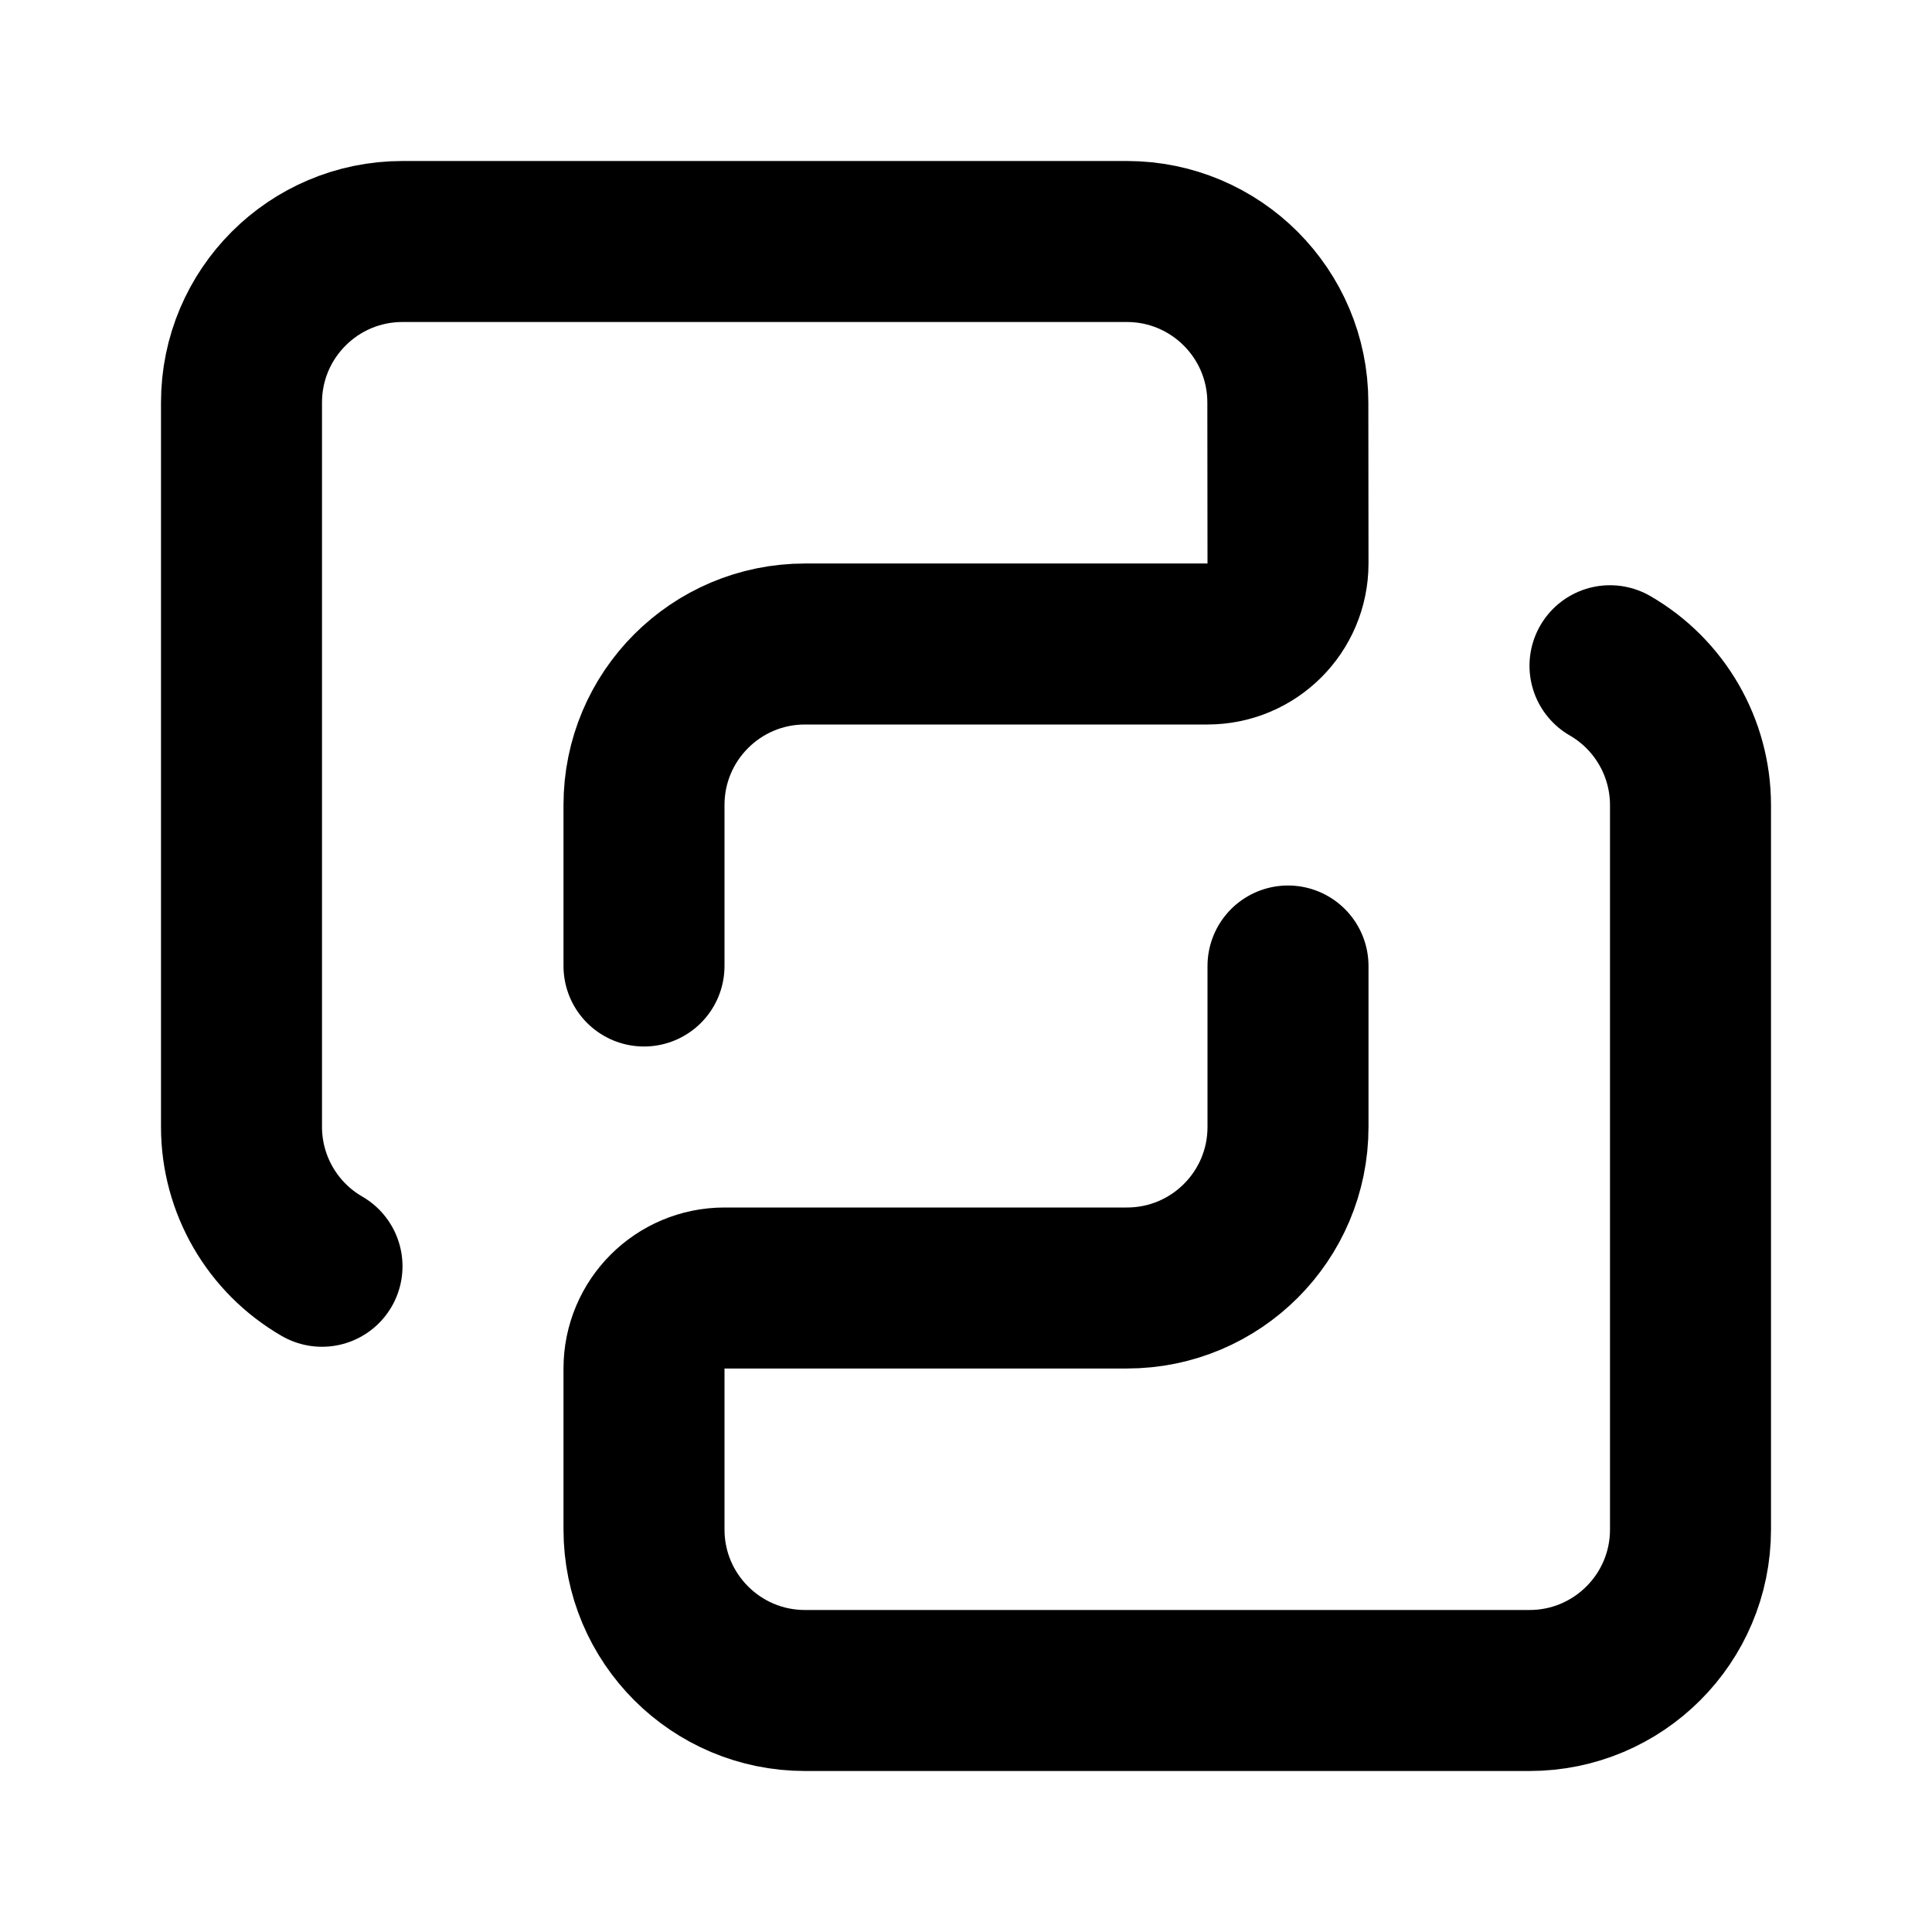
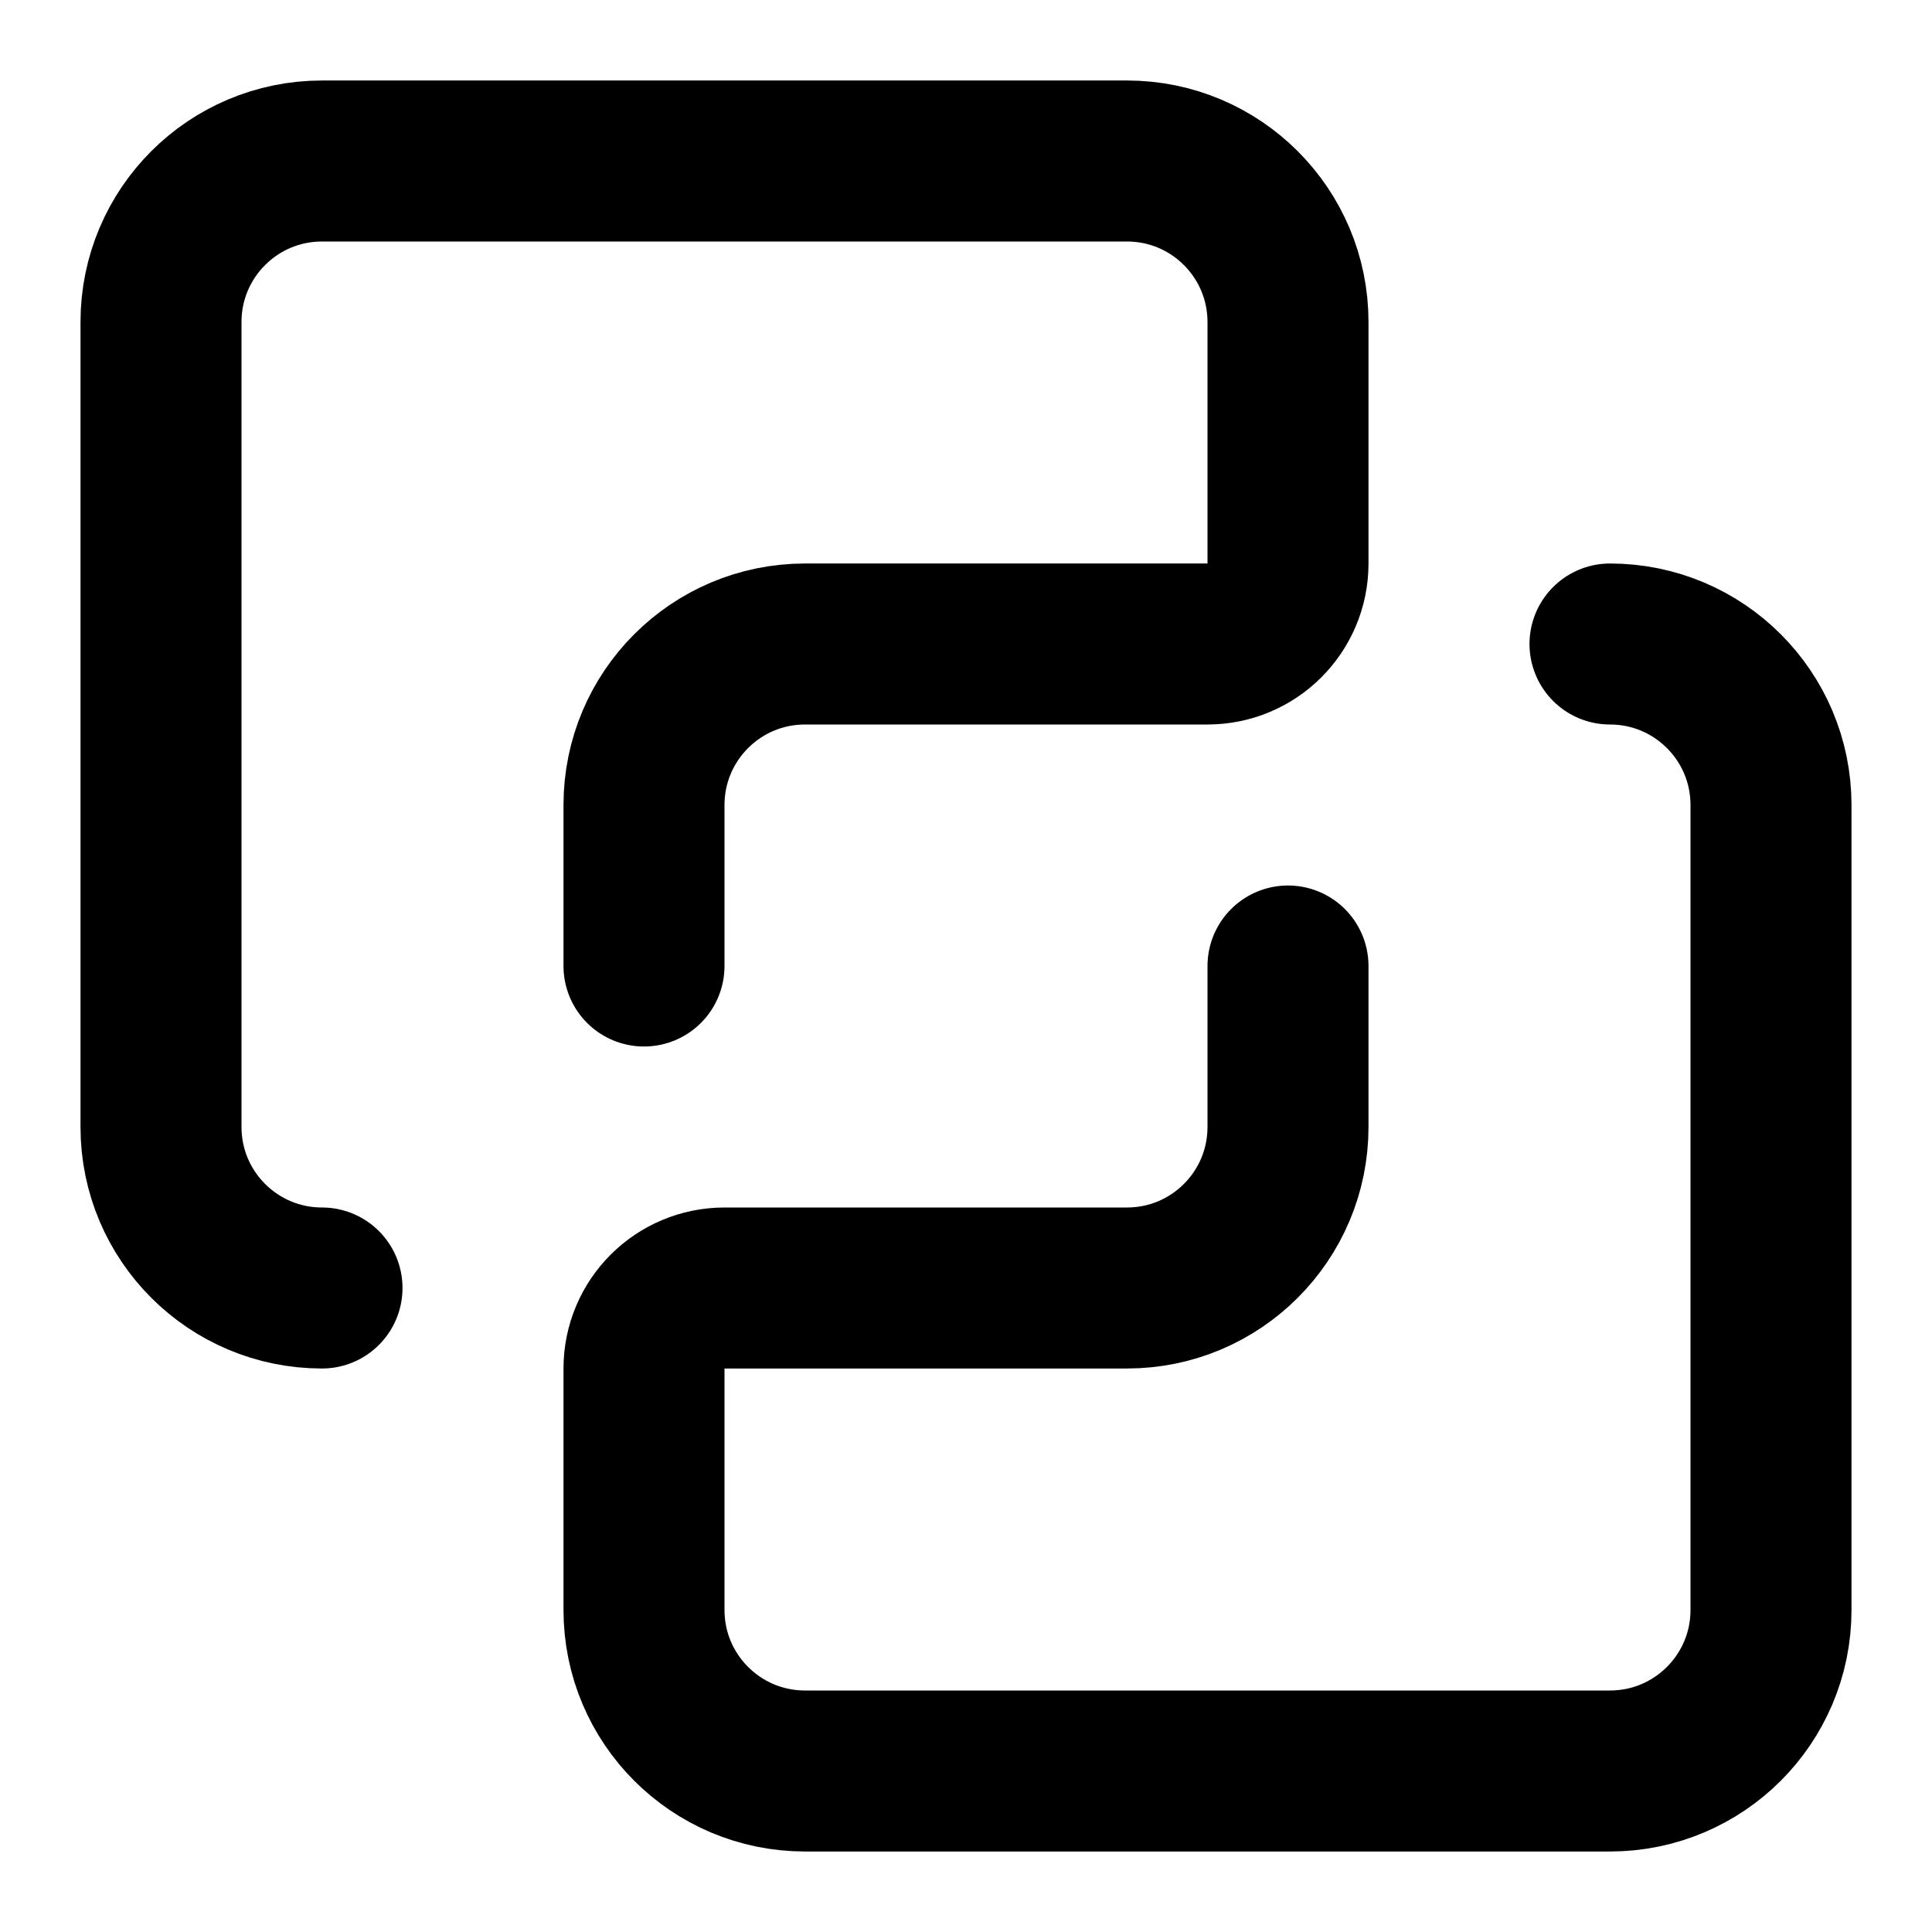
<svg xmlns="http://www.w3.org/2000/svg" width="24" height="24" viewBox="0 0 24 24" fill="none" stroke="currentColor" stroke-width="2" stroke-linecap="round" stroke-linejoin="round">
-   <path d="M16 12v2a2 2 0 0 1-2 2H9a1 1 0 0 0-1 1v2a2 2 0 0 0 2 2h9a2 2 0 0 0 2-2v-9a2 2 0 0 0-1-1.73" />
-   <path d="M4 15.73A2 2 0 0 1 3 14V5a2 2 0 0 1 2-2h9a2 2 0 0 1 1.998 2L16 7a1 1 0 0 1-1 1h-5a2 2 0 0 0-2 2v2" />
+   <path d="M16 12v2a2 2 0 0 1-2 2H9a1 1 0 0 0-1 1v3a2 2 0 0 0 2 2h10a2 2 0 0 0 2-2V10a2 2 0 0 0-2-2h0" />
+   <path d="M4 16a2 2 0 0 1-2-2V4a2 2 0 0 1 2-2h10a2 2 0 0 1 2 2v3a1 1 0 0 1-1 1h-5a2 2 0 0 0-2 2v2" />
</svg>
